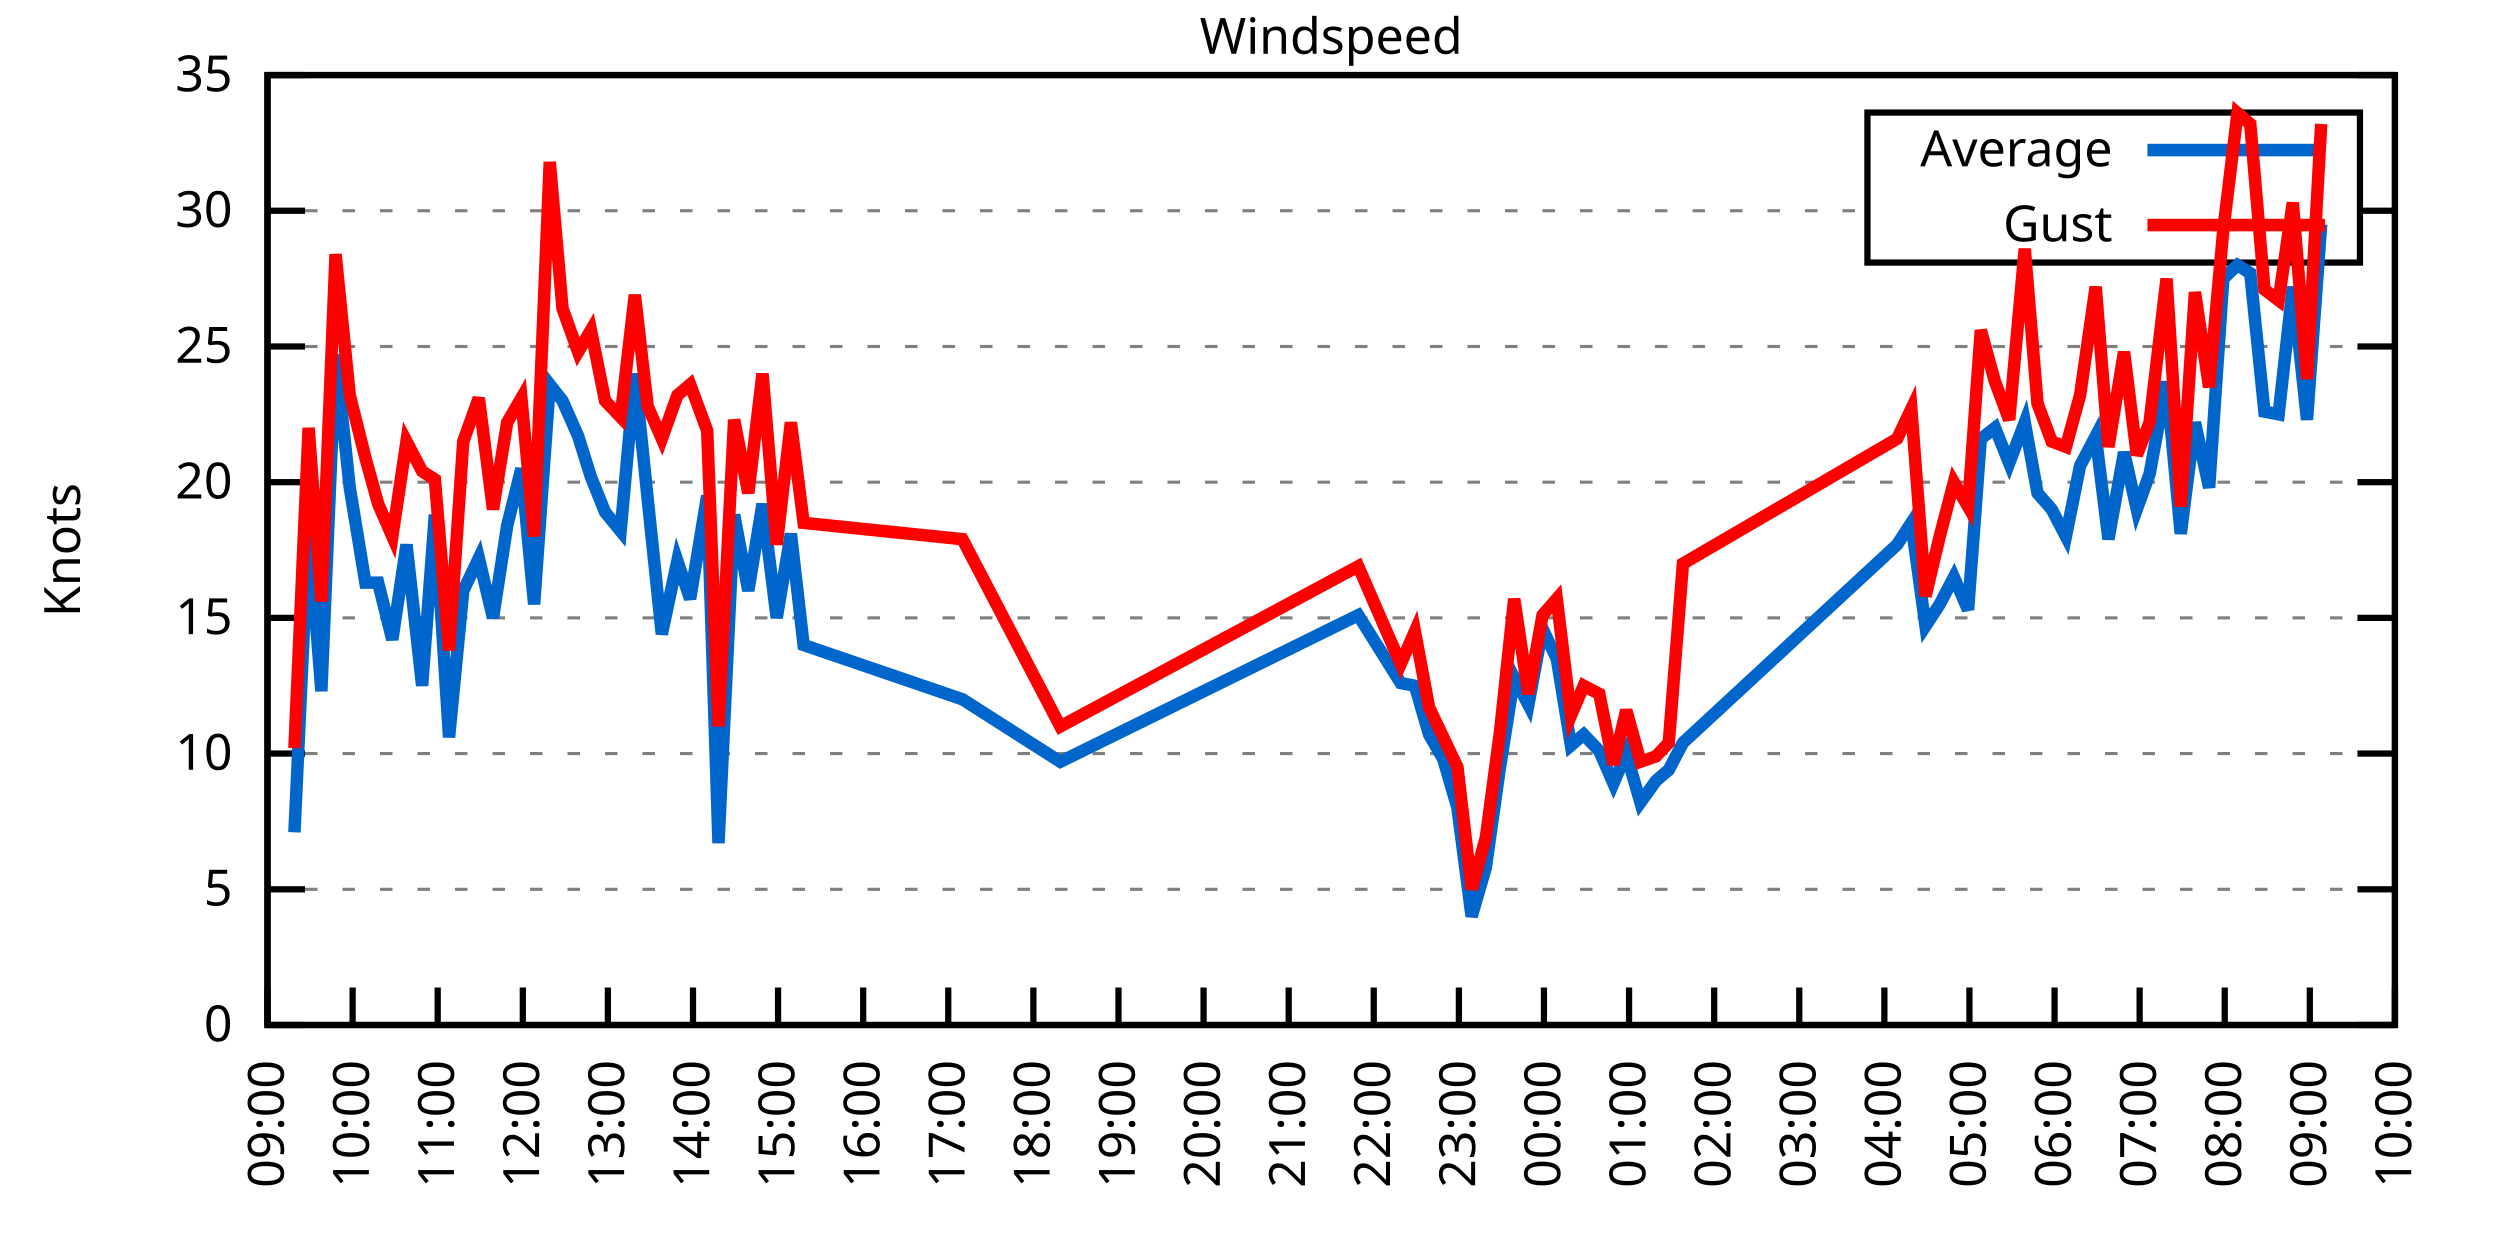
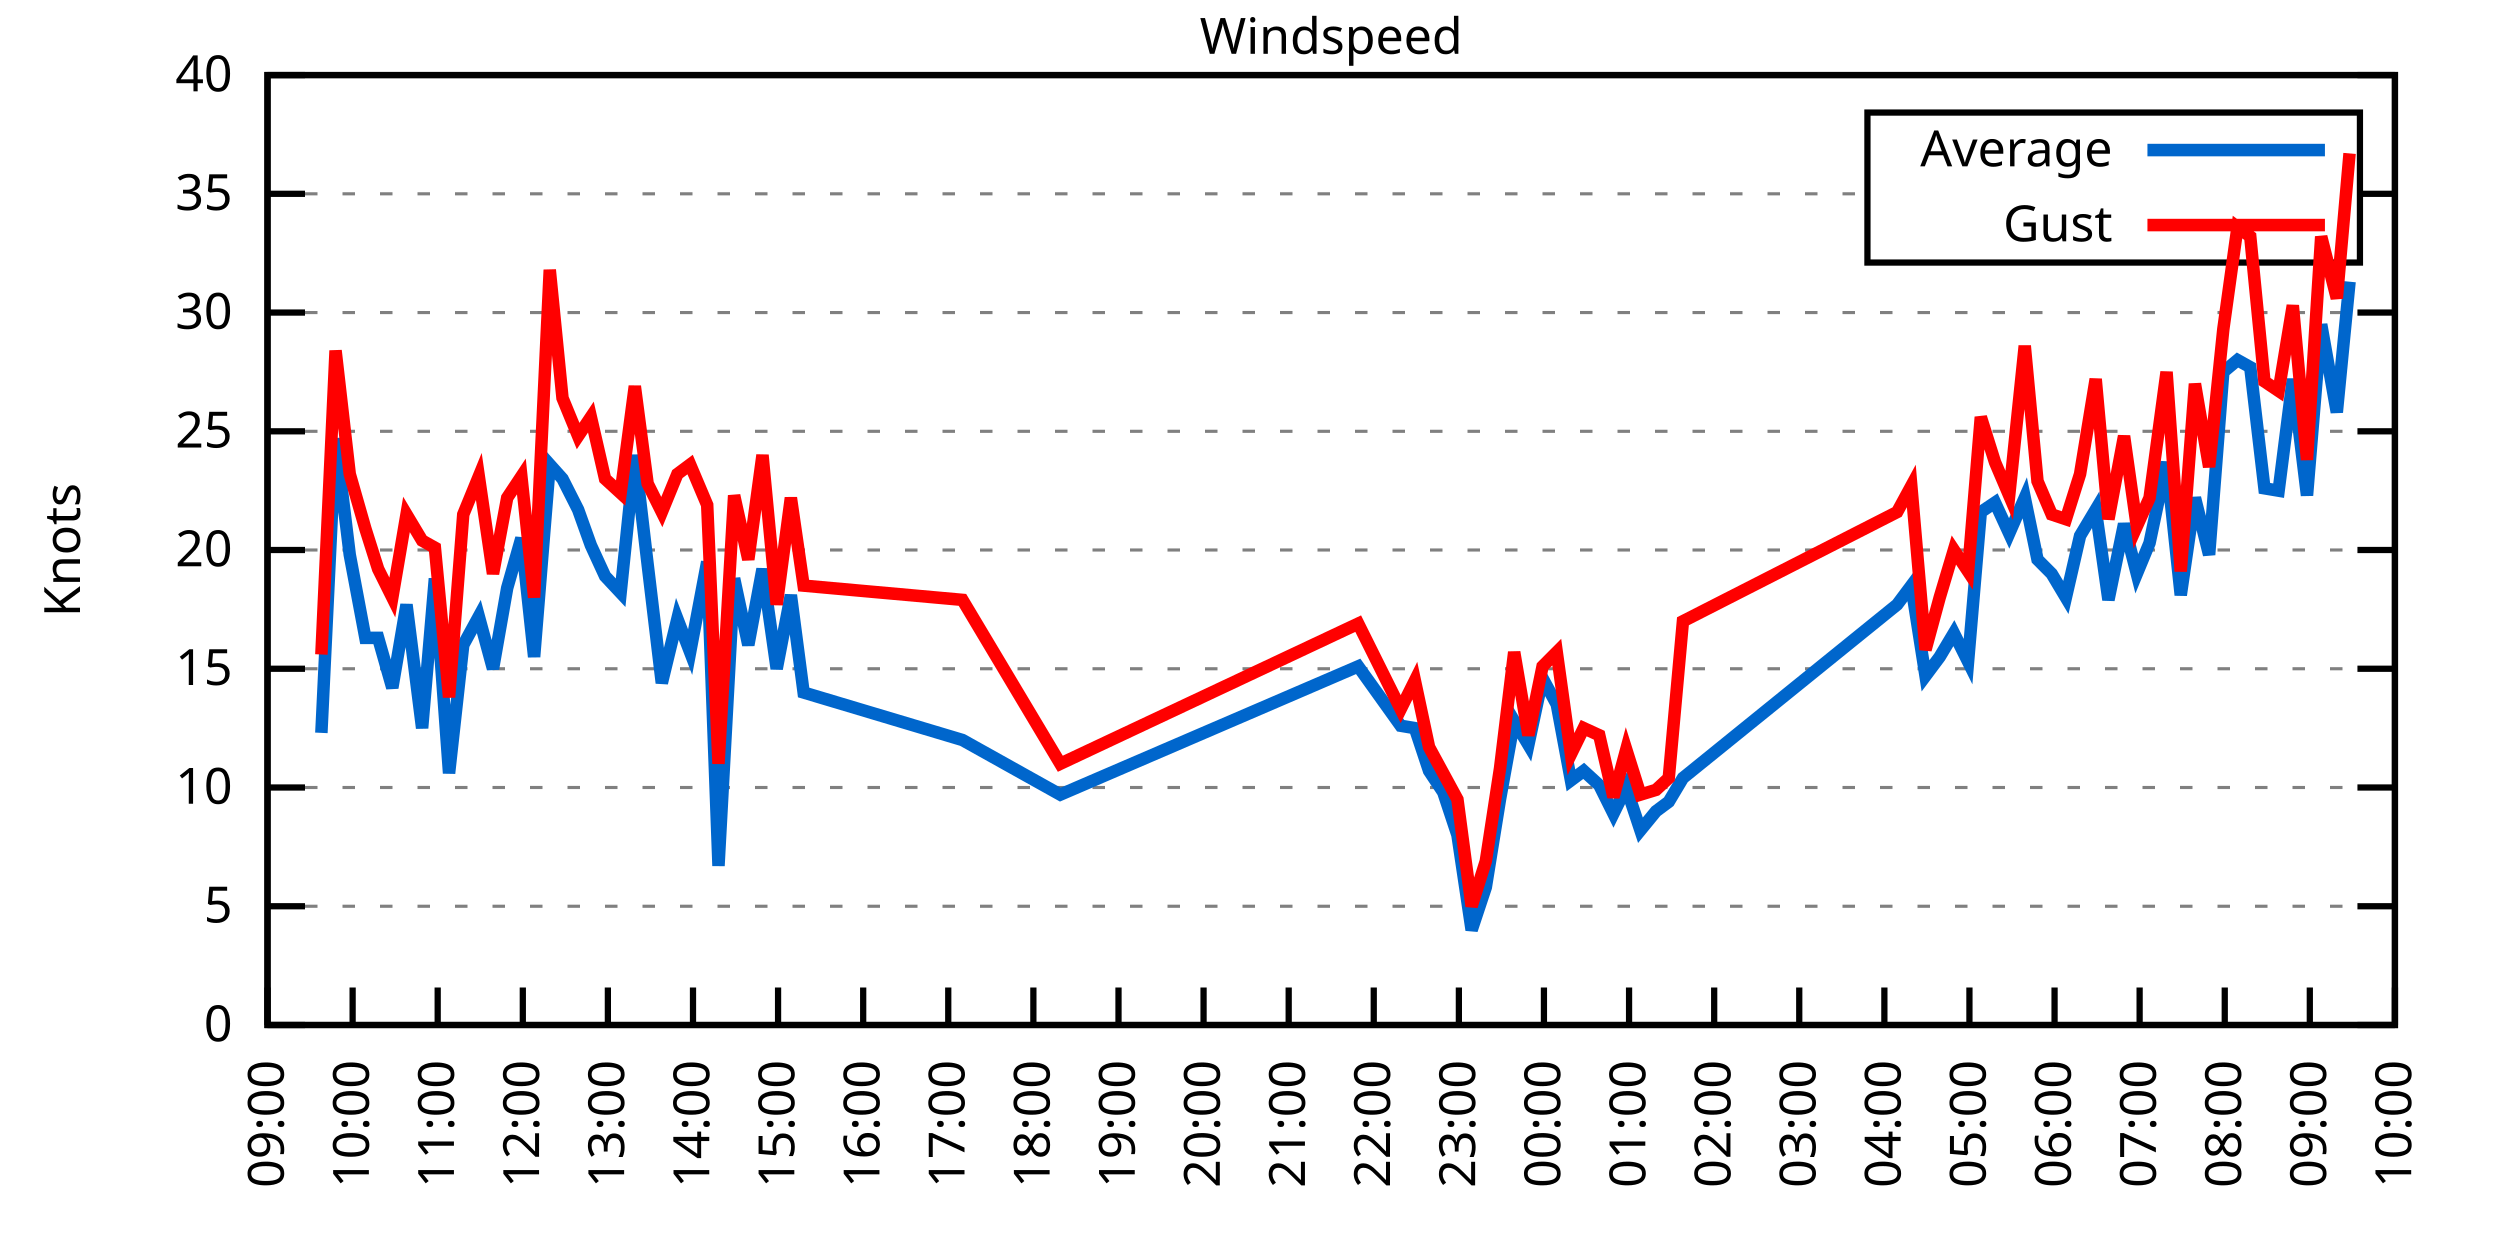
<svg xmlns="http://www.w3.org/2000/svg" xmlns:xlink="http://www.w3.org/1999/xlink" width="400" height="200" viewBox="0 0 400 200">
  <g id="gnuplot_canvas">
    <rect x="0" y="0" width="400" height="200" fill="none" />
    <defs>
      <circle id="gpDot" r="0.5" stroke-width="0.5" stroke="currentColor" />
      <path id="gpPt0" stroke-width="0.333" stroke="currentColor" d="M-1,0 h2 M0,-1 v2" />
      <path id="gpPt1" stroke-width="0.333" stroke="currentColor" d="M-1,-1 L1,1 M1,-1 L-1,1" />
      <path id="gpPt2" stroke-width="0.333" stroke="currentColor" d="M-1,0 L1,0 M0,-1 L0,1 M-1,-1 L1,1 M-1,1 L1,-1" />
      <rect id="gpPt3" stroke-width="0.333" stroke="currentColor" x="-1" y="-1" width="2" height="2" />
      <rect id="gpPt4" stroke-width="0.333" stroke="currentColor" fill="currentColor" x="-1" y="-1" width="2" height="2" />
      <circle id="gpPt5" stroke-width="0.333" stroke="currentColor" cx="0" cy="0" r="1" />
      <use xlink:href="#gpPt5" id="gpPt6" fill="currentColor" stroke="none" />
      <path id="gpPt7" stroke-width="0.333" stroke="currentColor" d="M0,-1.33 L-1.33,0.67 L1.33,0.67 z" />
      <use xlink:href="#gpPt7" id="gpPt8" fill="currentColor" stroke="none" />
      <use xlink:href="#gpPt7" id="gpPt9" stroke="currentColor" transform="rotate(180)" />
      <use xlink:href="#gpPt9" id="gpPt10" fill="currentColor" stroke="none" />
      <use xlink:href="#gpPt3" id="gpPt11" stroke="currentColor" transform="rotate(45)" />
      <use xlink:href="#gpPt11" id="gpPt12" fill="currentColor" stroke="none" />
      <path id="gpPt13" stroke-width="0.333" stroke="currentColor" d="M0,1.330 L1.265,0.411 L0.782,-1.067 L-0.782,-1.076 L-1.265,0.411 z" />
      <use xlink:href="#gpPt13" id="gpPt14" fill="currentColor" stroke="none" />
      <filter id="textbox" filterUnits="objectBoundingBox" x="0" y="0" height="1" width="1">
        <feFlood flood-color="white" flood-opacity="1" result="bgnd" />
        <feComposite in="SourceGraphic" in2="bgnd" operator="atop" />
      </filter>
      <filter id="greybox" filterUnits="objectBoundingBox" x="0" y="0" height="1" width="1">
        <feFlood flood-color="lightgrey" flood-opacity="1" result="grey" />
        <feComposite in="SourceGraphic" in2="grey" operator="atop" />
      </filter>
    </defs>
    <g fill="none" color="white" stroke="currentColor" stroke-width="1.00" stroke-linecap="butt" stroke-linejoin="miter">
</g>
    <g fill="none" color="black" stroke="currentColor" stroke-width="1.00" stroke-linecap="butt" stroke-linejoin="miter">
      <g stroke="none" shape-rendering="crispEdges">
        <polygon fill="rgb(255, 255, 255)" points="42.80,164.00 383.18,164.00 383.18,12.02 42.80,12.02 " />
      </g>
    </g>
    <g fill="none" color="black" stroke="currentColor" stroke-width="1.00" stroke-linecap="butt" stroke-linejoin="miter">
</g>
    <g fill="none" color="black" stroke="black" stroke-width="0.50" stroke-linecap="butt" stroke-linejoin="miter">
</g>
    <g fill="none" color="gray" stroke="currentColor" stroke-width="0.50" stroke-linecap="butt" stroke-linejoin="miter">
      <path stroke="gray" stroke-dasharray="2,4" class="gridline" d="M42.80,164.00 L383.19,164.00  " />
    </g>
    <g fill="none" color="gray" stroke="gray" stroke-width="1.00" stroke-linecap="butt" stroke-linejoin="miter">
</g>
    <g fill="none" color="black" stroke="currentColor" stroke-width="1.00" stroke-linecap="butt" stroke-linejoin="miter">
      <path stroke="black" d="M42.80,164.00 L48.80,164.00 M383.19,164.00 L377.19,164.00  " />
      <g transform="translate(37.20,166.60)" stroke="none" fill="black" font-family="Sans" font-size="8.00" text-anchor="end">
        <text>
          <tspan font-family="Sans"> 0</tspan>
        </text>
      </g>
    </g>
    <g fill="none" color="black" stroke="currentColor" stroke-width="1.00" stroke-linecap="butt" stroke-linejoin="miter">
</g>
    <g fill="none" color="black" stroke="black" stroke-width="0.50" stroke-linecap="butt" stroke-linejoin="miter">
</g>
    <g fill="none" color="gray" stroke="currentColor" stroke-width="0.50" stroke-linecap="butt" stroke-linejoin="miter">
-       <path stroke="gray" stroke-dasharray="2,4" class="gridline" d="M42.80,142.29 L383.19,142.29  " />
-     </g>
-     <g fill="none" color="gray" stroke="gray" stroke-width="1.00" stroke-linecap="butt" stroke-linejoin="miter">
- </g>
-     <g fill="none" color="black" stroke="currentColor" stroke-width="1.00" stroke-linecap="butt" stroke-linejoin="miter">
-       <path stroke="black" d="M42.80,142.29 L48.80,142.29 M383.19,142.29 L377.19,142.29  " />
-       <g transform="translate(37.20,144.89)" stroke="none" fill="black" font-family="Sans" font-size="8.00" text-anchor="end">
+       <path stroke="gray" stroke-dasharray="2,4" class="gridline" d="M42.80,145.00 L383.19,145.00  " />
+     </g>
+     <g fill="none" color="gray" stroke="gray" stroke-width="1.00" stroke-linecap="butt" stroke-linejoin="miter">
+ </g>
+     <g fill="none" color="black" stroke="currentColor" stroke-width="1.00" stroke-linecap="butt" stroke-linejoin="miter">
+       <path stroke="black" d="M42.80,145.00 L48.80,145.00 M383.19,145.00 L377.19,145.00  " />
+       <g transform="translate(37.20,147.60)" stroke="none" fill="black" font-family="Sans" font-size="8.00" text-anchor="end">
        <text>
          <tspan font-family="Sans"> 5</tspan>
        </text>
      </g>
    </g>
    <g fill="none" color="black" stroke="currentColor" stroke-width="1.00" stroke-linecap="butt" stroke-linejoin="miter">
</g>
    <g fill="none" color="black" stroke="black" stroke-width="0.50" stroke-linecap="butt" stroke-linejoin="miter">
</g>
    <g fill="none" color="gray" stroke="currentColor" stroke-width="0.50" stroke-linecap="butt" stroke-linejoin="miter">
-       <path stroke="gray" stroke-dasharray="2,4" class="gridline" d="M42.80,120.57 L383.19,120.57  " />
-     </g>
-     <g fill="none" color="gray" stroke="gray" stroke-width="1.00" stroke-linecap="butt" stroke-linejoin="miter">
- </g>
-     <g fill="none" color="black" stroke="currentColor" stroke-width="1.00" stroke-linecap="butt" stroke-linejoin="miter">
-       <path stroke="black" d="M42.80,120.57 L48.80,120.57 M383.19,120.57 L377.19,120.57  " />
-       <g transform="translate(37.20,123.17)" stroke="none" fill="black" font-family="Sans" font-size="8.00" text-anchor="end">
+       <path stroke="gray" stroke-dasharray="2,4" class="gridline" d="M42.80,126.00 L383.19,126.00  " />
+     </g>
+     <g fill="none" color="gray" stroke="gray" stroke-width="1.00" stroke-linecap="butt" stroke-linejoin="miter">
+ </g>
+     <g fill="none" color="black" stroke="currentColor" stroke-width="1.00" stroke-linecap="butt" stroke-linejoin="miter">
+       <path stroke="black" d="M42.80,126.00 L48.80,126.00 M383.19,126.00 L377.19,126.00  " />
+       <g transform="translate(37.20,128.60)" stroke="none" fill="black" font-family="Sans" font-size="8.00" text-anchor="end">
        <text>
          <tspan font-family="Sans"> 10</tspan>
        </text>
      </g>
    </g>
    <g fill="none" color="black" stroke="currentColor" stroke-width="1.00" stroke-linecap="butt" stroke-linejoin="miter">
</g>
    <g fill="none" color="black" stroke="black" stroke-width="0.50" stroke-linecap="butt" stroke-linejoin="miter">
</g>
    <g fill="none" color="gray" stroke="currentColor" stroke-width="0.50" stroke-linecap="butt" stroke-linejoin="miter">
-       <path stroke="gray" stroke-dasharray="2,4" class="gridline" d="M42.80,98.86 L383.19,98.86  " />
-     </g>
-     <g fill="none" color="gray" stroke="gray" stroke-width="1.00" stroke-linecap="butt" stroke-linejoin="miter">
- </g>
-     <g fill="none" color="black" stroke="currentColor" stroke-width="1.00" stroke-linecap="butt" stroke-linejoin="miter">
-       <path stroke="black" d="M42.80,98.86 L48.80,98.86 M383.19,98.86 L377.19,98.86  " />
-       <g transform="translate(37.20,101.46)" stroke="none" fill="black" font-family="Sans" font-size="8.00" text-anchor="end">
+       <path stroke="gray" stroke-dasharray="2,4" class="gridline" d="M42.80,107.00 L383.19,107.00  " />
+     </g>
+     <g fill="none" color="gray" stroke="gray" stroke-width="1.00" stroke-linecap="butt" stroke-linejoin="miter">
+ </g>
+     <g fill="none" color="black" stroke="currentColor" stroke-width="1.00" stroke-linecap="butt" stroke-linejoin="miter">
+       <path stroke="black" d="M42.80,107.00 L48.80,107.00 M383.19,107.00 L377.19,107.00  " />
+       <g transform="translate(37.20,109.60)" stroke="none" fill="black" font-family="Sans" font-size="8.00" text-anchor="end">
        <text>
          <tspan font-family="Sans"> 15</tspan>
        </text>
      </g>
    </g>
    <g fill="none" color="black" stroke="currentColor" stroke-width="1.00" stroke-linecap="butt" stroke-linejoin="miter">
</g>
    <g fill="none" color="black" stroke="black" stroke-width="0.50" stroke-linecap="butt" stroke-linejoin="miter">
</g>
    <g fill="none" color="gray" stroke="currentColor" stroke-width="0.50" stroke-linecap="butt" stroke-linejoin="miter">
-       <path stroke="gray" stroke-dasharray="2,4" class="gridline" d="M42.80,77.15 L383.19,77.15  " />
-     </g>
-     <g fill="none" color="gray" stroke="gray" stroke-width="1.00" stroke-linecap="butt" stroke-linejoin="miter">
- </g>
-     <g fill="none" color="black" stroke="currentColor" stroke-width="1.00" stroke-linecap="butt" stroke-linejoin="miter">
-       <path stroke="black" d="M42.80,77.15 L48.80,77.15 M383.19,77.15 L377.19,77.15  " />
-       <g transform="translate(37.20,79.75)" stroke="none" fill="black" font-family="Sans" font-size="8.00" text-anchor="end">
+       <path stroke="gray" stroke-dasharray="2,4" class="gridline" d="M42.80,88.00 L383.19,88.00  " />
+     </g>
+     <g fill="none" color="gray" stroke="gray" stroke-width="1.00" stroke-linecap="butt" stroke-linejoin="miter">
+ </g>
+     <g fill="none" color="black" stroke="currentColor" stroke-width="1.00" stroke-linecap="butt" stroke-linejoin="miter">
+       <path stroke="black" d="M42.80,88.00 L48.80,88.00 M383.19,88.00 L377.19,88.00  " />
+       <g transform="translate(37.20,90.60)" stroke="none" fill="black" font-family="Sans" font-size="8.00" text-anchor="end">
        <text>
          <tspan font-family="Sans"> 20</tspan>
        </text>
      </g>
    </g>
    <g fill="none" color="black" stroke="currentColor" stroke-width="1.00" stroke-linecap="butt" stroke-linejoin="miter">
</g>
    <g fill="none" color="black" stroke="black" stroke-width="0.50" stroke-linecap="butt" stroke-linejoin="miter">
</g>
    <g fill="none" color="gray" stroke="currentColor" stroke-width="0.50" stroke-linecap="butt" stroke-linejoin="miter">
-       <path stroke="gray" stroke-dasharray="2,4" class="gridline" d="M42.80,55.44 L383.19,55.44  " />
-     </g>
-     <g fill="none" color="gray" stroke="gray" stroke-width="1.00" stroke-linecap="butt" stroke-linejoin="miter">
- </g>
-     <g fill="none" color="black" stroke="currentColor" stroke-width="1.00" stroke-linecap="butt" stroke-linejoin="miter">
-       <path stroke="black" d="M42.80,55.44 L48.80,55.44 M383.19,55.44 L377.19,55.44  " />
-       <g transform="translate(37.20,58.04)" stroke="none" fill="black" font-family="Sans" font-size="8.00" text-anchor="end">
+       <path stroke="gray" stroke-dasharray="2,4" class="gridline" d="M42.80,69.01 L383.19,69.01  " />
+     </g>
+     <g fill="none" color="gray" stroke="gray" stroke-width="1.00" stroke-linecap="butt" stroke-linejoin="miter">
+ </g>
+     <g fill="none" color="black" stroke="currentColor" stroke-width="1.00" stroke-linecap="butt" stroke-linejoin="miter">
+       <path stroke="black" d="M42.80,69.01 L48.80,69.01 M383.19,69.01 L377.19,69.01  " />
+       <g transform="translate(37.20,71.61)" stroke="none" fill="black" font-family="Sans" font-size="8.00" text-anchor="end">
        <text>
          <tspan font-family="Sans"> 25</tspan>
        </text>
      </g>
    </g>
    <g fill="none" color="black" stroke="currentColor" stroke-width="1.00" stroke-linecap="butt" stroke-linejoin="miter">
</g>
    <g fill="none" color="black" stroke="black" stroke-width="0.50" stroke-linecap="butt" stroke-linejoin="miter">
</g>
    <g fill="none" color="gray" stroke="currentColor" stroke-width="0.50" stroke-linecap="butt" stroke-linejoin="miter">
-       <path stroke="gray" stroke-dasharray="2,4" class="gridline" d="M42.80,33.72 L298.79,33.72 M377.59,33.72 L383.19,33.72  " />
-     </g>
-     <g fill="none" color="gray" stroke="gray" stroke-width="1.00" stroke-linecap="butt" stroke-linejoin="miter">
- </g>
-     <g fill="none" color="black" stroke="currentColor" stroke-width="1.00" stroke-linecap="butt" stroke-linejoin="miter">
-       <path stroke="black" d="M42.80,33.72 L48.80,33.72 M383.19,33.72 L377.19,33.72  " />
-       <g transform="translate(37.20,36.32)" stroke="none" fill="black" font-family="Sans" font-size="8.00" text-anchor="end">
+       <path stroke="gray" stroke-dasharray="2,4" class="gridline" d="M42.80,50.01 L383.19,50.01  " />
+     </g>
+     <g fill="none" color="gray" stroke="gray" stroke-width="1.00" stroke-linecap="butt" stroke-linejoin="miter">
+ </g>
+     <g fill="none" color="black" stroke="currentColor" stroke-width="1.00" stroke-linecap="butt" stroke-linejoin="miter">
+       <path stroke="black" d="M42.80,50.01 L48.80,50.01 M383.19,50.01 L377.19,50.01  " />
+       <g transform="translate(37.20,52.61)" stroke="none" fill="black" font-family="Sans" font-size="8.00" text-anchor="end">
        <text>
          <tspan font-family="Sans"> 30</tspan>
+         </text>
+       </g>
+     </g>
+     <g fill="none" color="black" stroke="currentColor" stroke-width="1.00" stroke-linecap="butt" stroke-linejoin="miter">
+ </g>
+     <g fill="none" color="black" stroke="black" stroke-width="0.50" stroke-linecap="butt" stroke-linejoin="miter">
+ </g>
+     <g fill="none" color="gray" stroke="currentColor" stroke-width="0.50" stroke-linecap="butt" stroke-linejoin="miter">
+       <path stroke="gray" stroke-dasharray="2,4" class="gridline" d="M42.80,31.01 L298.79,31.01 M377.59,31.01 L383.19,31.01  " />
+     </g>
+     <g fill="none" color="gray" stroke="gray" stroke-width="1.00" stroke-linecap="butt" stroke-linejoin="miter">
+ </g>
+     <g fill="none" color="black" stroke="currentColor" stroke-width="1.00" stroke-linecap="butt" stroke-linejoin="miter">
+       <path stroke="black" d="M42.80,31.01 L48.80,31.01 M383.19,31.01 L377.19,31.01  " />
+       <g transform="translate(37.20,33.61)" stroke="none" fill="black" font-family="Sans" font-size="8.00" text-anchor="end">
+         <text>
+           <tspan font-family="Sans"> 35</tspan>
        </text>
      </g>
    </g>
    <g fill="none" color="black" stroke="currentColor" stroke-width="1.00" stroke-linecap="butt" stroke-linejoin="miter">
</g>
    <g fill="none" color="black" stroke="black" stroke-width="0.50" stroke-linecap="butt" stroke-linejoin="miter">
</g>
    <g fill="none" color="gray" stroke="currentColor" stroke-width="0.50" stroke-linecap="butt" stroke-linejoin="miter">
      <path stroke="gray" stroke-dasharray="2,4" class="gridline" d="M42.80,12.01 L383.19,12.01  " />
    </g>
    <g fill="none" color="gray" stroke="gray" stroke-width="1.00" stroke-linecap="butt" stroke-linejoin="miter">
</g>
    <g fill="none" color="black" stroke="currentColor" stroke-width="1.00" stroke-linecap="butt" stroke-linejoin="miter">
      <path stroke="black" d="M42.80,12.01 L48.80,12.01 M383.19,12.01 L377.19,12.01  " />
      <g transform="translate(37.20,14.61)" stroke="none" fill="black" font-family="Sans" font-size="8.00" text-anchor="end">
        <text>
-           <tspan font-family="Sans"> 35</tspan>
+           <tspan font-family="Sans"> 40</tspan>
        </text>
      </g>
    </g>
    <g fill="none" color="black" stroke="currentColor" stroke-width="1.00" stroke-linecap="butt" stroke-linejoin="miter">
      <path stroke="black" d="M42.80,164.00 L42.80,158.00  " />
      <g transform="translate(45.40,169.60) rotate(270.00)" stroke="none" fill="black" font-family="Sans" font-size="8.00" text-anchor="end">
        <text>
          <tspan font-family="Sans">09:00</tspan>
        </text>
      </g>
    </g>
    <g fill="none" color="black" stroke="currentColor" stroke-width="1.00" stroke-linecap="butt" stroke-linejoin="miter">
      <path stroke="black" d="M56.42,164.00 L56.42,158.00  " />
      <g transform="translate(59.02,169.60) rotate(270.00)" stroke="none" fill="black" font-family="Sans" font-size="8.00" text-anchor="end">
        <text>
          <tspan font-family="Sans">10:00</tspan>
        </text>
      </g>
    </g>
    <g fill="none" color="black" stroke="currentColor" stroke-width="1.00" stroke-linecap="butt" stroke-linejoin="miter">
      <path stroke="black" d="M70.03,164.00 L70.03,158.00  " />
      <g transform="translate(72.63,169.60) rotate(270.00)" stroke="none" fill="black" font-family="Sans" font-size="8.00" text-anchor="end">
        <text>
          <tspan font-family="Sans">11:00</tspan>
        </text>
      </g>
    </g>
    <g fill="none" color="black" stroke="currentColor" stroke-width="1.00" stroke-linecap="butt" stroke-linejoin="miter">
      <path stroke="black" d="M83.65,164.00 L83.65,158.00  " />
      <g transform="translate(86.25,169.60) rotate(270.00)" stroke="none" fill="black" font-family="Sans" font-size="8.00" text-anchor="end">
        <text>
          <tspan font-family="Sans">12:00</tspan>
        </text>
      </g>
    </g>
    <g fill="none" color="black" stroke="currentColor" stroke-width="1.00" stroke-linecap="butt" stroke-linejoin="miter">
      <path stroke="black" d="M97.26,164.00 L97.26,158.00  " />
      <g transform="translate(99.86,169.60) rotate(270.00)" stroke="none" fill="black" font-family="Sans" font-size="8.00" text-anchor="end">
        <text>
          <tspan font-family="Sans">13:00</tspan>
        </text>
      </g>
    </g>
    <g fill="none" color="black" stroke="currentColor" stroke-width="1.00" stroke-linecap="butt" stroke-linejoin="miter">
      <path stroke="black" d="M110.88,164.00 L110.88,158.00  " />
      <g transform="translate(113.48,169.60) rotate(270.00)" stroke="none" fill="black" font-family="Sans" font-size="8.00" text-anchor="end">
        <text>
          <tspan font-family="Sans">14:00</tspan>
        </text>
      </g>
    </g>
    <g fill="none" color="black" stroke="currentColor" stroke-width="1.00" stroke-linecap="butt" stroke-linejoin="miter">
      <path stroke="black" d="M124.49,164.00 L124.49,158.00  " />
      <g transform="translate(127.09,169.60) rotate(270.00)" stroke="none" fill="black" font-family="Sans" font-size="8.00" text-anchor="end">
        <text>
          <tspan font-family="Sans">15:00</tspan>
        </text>
      </g>
    </g>
    <g fill="none" color="black" stroke="currentColor" stroke-width="1.00" stroke-linecap="butt" stroke-linejoin="miter">
      <path stroke="black" d="M138.11,164.00 L138.11,158.00  " />
      <g transform="translate(140.71,169.60) rotate(270.00)" stroke="none" fill="black" font-family="Sans" font-size="8.00" text-anchor="end">
        <text>
          <tspan font-family="Sans">16:00</tspan>
        </text>
      </g>
    </g>
    <g fill="none" color="black" stroke="currentColor" stroke-width="1.00" stroke-linecap="butt" stroke-linejoin="miter">
      <path stroke="black" d="M151.72,164.00 L151.72,158.00  " />
      <g transform="translate(154.32,169.60) rotate(270.00)" stroke="none" fill="black" font-family="Sans" font-size="8.00" text-anchor="end">
        <text>
          <tspan font-family="Sans">17:00</tspan>
        </text>
      </g>
    </g>
    <g fill="none" color="black" stroke="currentColor" stroke-width="1.00" stroke-linecap="butt" stroke-linejoin="miter">
      <path stroke="black" d="M165.34,164.00 L165.34,158.00  " />
      <g transform="translate(167.94,169.60) rotate(270.00)" stroke="none" fill="black" font-family="Sans" font-size="8.00" text-anchor="end">
        <text>
          <tspan font-family="Sans">18:00</tspan>
        </text>
      </g>
    </g>
    <g fill="none" color="black" stroke="currentColor" stroke-width="1.00" stroke-linecap="butt" stroke-linejoin="miter">
      <path stroke="black" d="M178.96,164.00 L178.96,158.00  " />
      <g transform="translate(181.56,169.60) rotate(270.00)" stroke="none" fill="black" font-family="Sans" font-size="8.00" text-anchor="end">
        <text>
          <tspan font-family="Sans">19:00</tspan>
        </text>
      </g>
    </g>
    <g fill="none" color="black" stroke="currentColor" stroke-width="1.00" stroke-linecap="butt" stroke-linejoin="miter">
      <path stroke="black" d="M192.57,164.00 L192.57,158.00  " />
      <g transform="translate(195.17,169.60) rotate(270.00)" stroke="none" fill="black" font-family="Sans" font-size="8.00" text-anchor="end">
        <text>
          <tspan font-family="Sans">20:00</tspan>
        </text>
      </g>
    </g>
    <g fill="none" color="black" stroke="currentColor" stroke-width="1.00" stroke-linecap="butt" stroke-linejoin="miter">
      <path stroke="black" d="M206.19,164.00 L206.19,158.00  " />
      <g transform="translate(208.79,169.60) rotate(270.00)" stroke="none" fill="black" font-family="Sans" font-size="8.00" text-anchor="end">
        <text>
          <tspan font-family="Sans">21:00</tspan>
        </text>
      </g>
    </g>
    <g fill="none" color="black" stroke="currentColor" stroke-width="1.00" stroke-linecap="butt" stroke-linejoin="miter">
      <path stroke="black" d="M219.80,164.00 L219.80,158.00  " />
      <g transform="translate(222.40,169.60) rotate(270.00)" stroke="none" fill="black" font-family="Sans" font-size="8.00" text-anchor="end">
        <text>
          <tspan font-family="Sans">22:00</tspan>
        </text>
      </g>
    </g>
    <g fill="none" color="black" stroke="currentColor" stroke-width="1.00" stroke-linecap="butt" stroke-linejoin="miter">
      <path stroke="black" d="M233.42,164.00 L233.42,158.00  " />
      <g transform="translate(236.02,169.60) rotate(270.00)" stroke="none" fill="black" font-family="Sans" font-size="8.00" text-anchor="end">
        <text>
          <tspan font-family="Sans">23:00</tspan>
        </text>
      </g>
    </g>
    <g fill="none" color="black" stroke="currentColor" stroke-width="1.00" stroke-linecap="butt" stroke-linejoin="miter">
      <path stroke="black" d="M247.03,164.00 L247.03,158.00  " />
      <g transform="translate(249.63,169.60) rotate(270.00)" stroke="none" fill="black" font-family="Sans" font-size="8.00" text-anchor="end">
        <text>
          <tspan font-family="Sans">00:00</tspan>
        </text>
      </g>
    </g>
    <g fill="none" color="black" stroke="currentColor" stroke-width="1.00" stroke-linecap="butt" stroke-linejoin="miter">
      <path stroke="black" d="M260.65,164.00 L260.65,158.00  " />
      <g transform="translate(263.25,169.60) rotate(270.00)" stroke="none" fill="black" font-family="Sans" font-size="8.00" text-anchor="end">
        <text>
          <tspan font-family="Sans">01:00</tspan>
        </text>
      </g>
    </g>
    <g fill="none" color="black" stroke="currentColor" stroke-width="1.00" stroke-linecap="butt" stroke-linejoin="miter">
      <path stroke="black" d="M274.27,164.00 L274.27,158.00  " />
      <g transform="translate(276.87,169.60) rotate(270.00)" stroke="none" fill="black" font-family="Sans" font-size="8.00" text-anchor="end">
        <text>
          <tspan font-family="Sans">02:00</tspan>
        </text>
      </g>
    </g>
    <g fill="none" color="black" stroke="currentColor" stroke-width="1.00" stroke-linecap="butt" stroke-linejoin="miter">
      <path stroke="black" d="M287.88,164.00 L287.88,158.00  " />
      <g transform="translate(290.48,169.60) rotate(270.00)" stroke="none" fill="black" font-family="Sans" font-size="8.00" text-anchor="end">
        <text>
          <tspan font-family="Sans">03:00</tspan>
        </text>
      </g>
    </g>
    <g fill="none" color="black" stroke="currentColor" stroke-width="1.00" stroke-linecap="butt" stroke-linejoin="miter">
      <path stroke="black" d="M301.50,164.00 L301.50,158.00  " />
      <g transform="translate(304.10,169.60) rotate(270.00)" stroke="none" fill="black" font-family="Sans" font-size="8.00" text-anchor="end">
        <text>
          <tspan font-family="Sans">04:00</tspan>
        </text>
      </g>
    </g>
    <g fill="none" color="black" stroke="currentColor" stroke-width="1.00" stroke-linecap="butt" stroke-linejoin="miter">
      <path stroke="black" d="M315.11,164.00 L315.11,158.00  " />
      <g transform="translate(317.71,169.60) rotate(270.00)" stroke="none" fill="black" font-family="Sans" font-size="8.00" text-anchor="end">
        <text>
          <tspan font-family="Sans">05:00</tspan>
        </text>
      </g>
    </g>
    <g fill="none" color="black" stroke="currentColor" stroke-width="1.00" stroke-linecap="butt" stroke-linejoin="miter">
      <path stroke="black" d="M328.73,164.00 L328.73,158.00  " />
      <g transform="translate(331.33,169.60) rotate(270.00)" stroke="none" fill="black" font-family="Sans" font-size="8.00" text-anchor="end">
        <text>
          <tspan font-family="Sans">06:00</tspan>
        </text>
      </g>
    </g>
    <g fill="none" color="black" stroke="currentColor" stroke-width="1.00" stroke-linecap="butt" stroke-linejoin="miter">
      <path stroke="black" d="M342.34,164.00 L342.34,158.00  " />
      <g transform="translate(344.94,169.60) rotate(270.00)" stroke="none" fill="black" font-family="Sans" font-size="8.00" text-anchor="end">
        <text>
          <tspan font-family="Sans">07:00</tspan>
        </text>
      </g>
    </g>
    <g fill="none" color="black" stroke="currentColor" stroke-width="1.00" stroke-linecap="butt" stroke-linejoin="miter">
      <path stroke="black" d="M355.96,164.00 L355.96,158.00  " />
      <g transform="translate(358.56,169.60) rotate(270.00)" stroke="none" fill="black" font-family="Sans" font-size="8.00" text-anchor="end">
        <text>
          <tspan font-family="Sans">08:00</tspan>
        </text>
      </g>
    </g>
    <g fill="none" color="black" stroke="currentColor" stroke-width="1.00" stroke-linecap="butt" stroke-linejoin="miter">
      <path stroke="black" d="M369.57,164.00 L369.57,158.00  " />
      <g transform="translate(372.17,169.60) rotate(270.00)" stroke="none" fill="black" font-family="Sans" font-size="8.00" text-anchor="end">
        <text>
          <tspan font-family="Sans">09:00</tspan>
        </text>
      </g>
    </g>
    <g fill="none" color="black" stroke="currentColor" stroke-width="1.00" stroke-linecap="butt" stroke-linejoin="miter">
      <path stroke="black" d="M383.19,164.00 L383.19,158.00  " />
      <g transform="translate(385.79,169.60) rotate(270.00)" stroke="none" fill="black" font-family="Sans" font-size="8.00" text-anchor="end">
        <text>
          <tspan font-family="Sans">10:00</tspan>
        </text>
      </g>
    </g>
    <g fill="none" color="black" stroke="currentColor" stroke-width="1.00" stroke-linecap="butt" stroke-linejoin="miter">
</g>
    <g fill="none" color="black" stroke="currentColor" stroke-width="1.00" stroke-linecap="butt" stroke-linejoin="miter">
      <path stroke="black" d="M42.80,12.01 L42.80,164.00 L383.19,164.00 L383.19,12.01 L42.80,12.01 Z  " />
    </g>
    <g fill="none" color="black" stroke="currentColor" stroke-width="1.00" stroke-linecap="butt" stroke-linejoin="miter">
</g>
    <g fill="none" color="black" stroke="currentColor" stroke-width="1.00" stroke-linecap="butt" stroke-linejoin="miter">
      <path stroke="black" d="M298.79,42.01 L298.79,18.01 L377.59,18.01 L377.59,42.01 L298.79,42.01 Z  " />
    </g>
    <g id="Windspeed_plot_1">
      <g fill="none" color="white" stroke="black" stroke-width="2.00" stroke-linecap="butt" stroke-linejoin="miter">
</g>
      <g fill="none" color="black" stroke="currentColor" stroke-width="2.00" stroke-linecap="butt" stroke-linejoin="miter">
        <g transform="translate(337.99,26.61)" stroke="none" fill="black" font-family="Sans" font-size="8.00" text-anchor="end">
          <text>
            <tspan font-family="Sans">Average</tspan>
          </text>
        </g>
      </g>
      <g fill="none" color="black" stroke="currentColor" stroke-width="2.00" stroke-linecap="butt" stroke-linejoin="miter">
-         <path stroke="rgb(  0, 102, 204)" d="M343.59,24.01 L371.99,24.01 M47.11,133.17 L49.38,84.53 L51.42,110.59 L53.69,56.74 L55.96,78.02 L58.46,93.22   L60.50,93.22 L62.77,102.34 L65.04,87.14 L67.54,109.72 L69.58,82.36 L71.85,117.97 L74.12,94.52 L76.61,89.31   L78.88,98.86 L81.15,84.10 L83.42,74.98 L85.46,96.69 L87.96,61.52 L90.00,64.12 L92.50,69.77 L94.54,76.28   L96.81,81.93 L99.30,84.97 L101.57,59.78 L103.62,79.75 L105.89,101.47 L108.38,89.74 L110.42,95.82 L113.15,79.32   L114.96,134.90 L117.46,82.36 L119.73,94.52 L122.00,80.62 L124.27,98.86 L126.54,85.40 L128.58,103.20 L153.99,111.89   L169.65,121.88 L217.31,98.43 L224.11,109.28 L226.38,109.72 L228.65,117.53 L230.92,121.44 L233.19,129.26 L235.46,146.63   L237.73,138.81 L240.00,122.75 L242.27,108.42 L244.54,112.76 L246.81,100.60 L249.08,105.38 L251.35,119.27 L253.39,117.53   L255.88,120.14 L258.15,125.35 L260.20,120.57 L262.47,128.39 L264.96,124.92 L267.00,123.18 L269.27,118.84 L303.54,87.14   L305.81,83.66 L308.08,100.16 L310.35,96.69 L312.62,92.35 L314.89,97.56 L316.93,70.20 L319.20,68.46 L321.47,74.11   L323.96,67.59 L326.00,78.89 L328.27,81.49 L330.54,85.83 L332.81,74.54 L335.31,69.77 L337.35,86.27 L339.85,72.37   L341.89,81.49 L343.93,75.85 L346.65,61.08 L348.92,85.40 L351.19,67.59 L353.46,78.02 L355.73,44.58 L358.00,42.41   L360.04,43.71 L362.31,65.86 L364.58,66.29 L366.85,45.88 L369.12,67.16 L371.39,35.89  " />
+         <path stroke="rgb(  0, 102, 204)" d="M343.59,24.01 L371.99,24.01 M51.42,117.26 L53.69,70.15 L55.96,88.76 L58.46,102.06 L60.50,102.06 L62.77,110.04   L65.04,96.74 L67.54,116.50 L69.58,92.56 L71.85,123.72 L74.12,103.20 L76.61,98.64 L78.88,107.00 L81.15,94.08   L83.42,86.11 L85.46,105.10 L87.96,74.33 L90.00,76.61 L92.50,81.55 L94.54,87.25 L96.81,92.18 L99.30,94.84   L101.57,72.81 L103.62,90.28 L105.89,109.28 L108.38,99.02 L110.42,104.34 L113.15,89.90 L114.96,138.54 L117.46,92.56   L119.73,103.20 L122.00,91.04 L124.27,107.00 L126.54,95.22 L128.58,110.80 L153.99,118.40 L169.65,127.14 L217.31,106.62   L224.11,116.12 L226.38,116.50 L228.65,123.34 L230.92,126.76 L233.19,133.60 L235.46,148.80 L237.73,141.96 L240.00,127.90   L242.27,115.36 L244.54,119.16 L246.81,108.52 L249.08,112.70 L251.35,124.86 L253.39,123.34 L255.88,125.62 L258.15,130.18   L260.20,126.00 L262.47,132.84 L264.96,129.80 L267.00,128.28 L269.27,124.48 L303.54,96.74 L305.81,93.70 L308.08,108.14   L310.35,105.10 L312.62,101.30 L314.89,105.86 L316.93,81.93 L319.20,80.41 L321.47,85.35 L323.96,79.65 L326.00,89.52   L328.27,91.80 L330.54,95.60 L332.81,85.73 L335.31,81.55 L337.35,95.98 L339.85,83.83 L341.89,91.80 L343.93,86.87   L346.65,73.95 L348.92,95.22 L351.19,79.65 L353.46,88.76 L355.73,59.51 L358.00,57.61 L360.04,58.75 L362.31,78.13   L364.58,78.51 L366.85,60.65 L369.12,79.27 L371.39,51.91 L373.89,65.97 L375.93,45.07  " />
      </g>
    </g>
    <g id="Windspeed_plot_2">
      <g fill="none" color="black" stroke="currentColor" stroke-width="2.00" stroke-linecap="butt" stroke-linejoin="miter">
        <g transform="translate(337.99,38.61)" stroke="none" fill="black" font-family="Sans" font-size="8.00" text-anchor="end">
          <text>
            <tspan font-family="Sans">Gust</tspan>
          </text>
        </g>
      </g>
      <g fill="none" color="black" stroke="currentColor" stroke-width="2.00" stroke-linecap="butt" stroke-linejoin="miter">
-         <path stroke="rgb(255,   0,   0)" d="M343.59,36.01 L371.99,36.01 M47.11,119.71 L49.38,68.46 L51.42,96.26 L53.69,40.67 L55.96,63.25 L58.46,73.24   L60.50,80.62 L62.77,85.83 L65.04,70.63 L67.54,75.41 L69.58,76.71 L71.85,104.07 L74.12,70.63 L76.61,63.69   L78.88,81.49 L81.15,67.59 L83.42,63.69 L85.46,85.83 L87.96,25.91 L90.00,49.36 L92.50,56.30 L94.54,52.83   L96.81,64.12 L99.30,66.73 L101.57,47.18 L103.62,64.99 L105.89,70.20 L108.38,63.25 L110.42,61.52 L113.15,68.90   L114.96,116.23 L117.46,67.16 L119.73,78.89 L122.00,59.78 L124.27,87.14 L126.54,67.59 L128.58,83.66 L153.99,86.27   L169.65,116.23 L217.31,90.61 L224.11,106.24 L226.38,101.03 L228.65,113.19 L230.92,117.97 L233.19,122.75 L235.46,142.29   L237.73,134.04 L240.00,117.10 L242.27,95.82 L244.54,111.02 L246.81,98.43 L249.08,95.82 L251.35,114.49 L253.39,109.72   L255.88,111.02 L258.15,122.31 L260.20,113.63 L262.47,121.88 L264.96,121.01 L267.00,118.84 L269.27,90.18 L303.54,70.20   L305.81,65.42 L308.08,95.39 L310.35,85.83 L312.62,77.15 L314.89,81.06 L316.93,52.83 L319.20,61.08 L321.47,67.16   L323.96,39.80 L326.00,64.56 L328.27,70.63 L330.54,71.50 L332.81,63.25 L335.31,45.88 L337.35,71.50 L339.85,56.30   L341.89,72.81 L343.93,67.59 L346.65,44.58 L348.92,81.06 L351.19,46.75 L353.46,61.95 L355.73,36.76 L358.00,18.09   L360.04,19.83 L362.31,46.32 L364.58,48.05 L366.85,32.42 L369.12,60.65 L371.39,19.83  " />
+         <path stroke="rgb(255,   0,   0)" d="M343.59,36.01 L371.99,36.01 M51.42,104.72 L53.69,56.09 L55.96,75.85 L58.46,84.59 L60.50,91.04 L62.77,95.60   L65.04,82.31 L67.54,86.49 L69.58,87.63 L71.85,111.56 L74.12,82.31 L76.61,76.23 L78.88,91.80 L81.15,79.65   L83.42,76.23 L85.46,95.60 L87.96,43.17 L90.00,63.69 L92.50,69.77 L94.54,66.73 L96.81,76.61 L99.30,78.89   L101.57,61.79 L103.62,77.37 L105.89,81.93 L108.38,75.85 L110.42,74.33 L113.15,80.79 L114.96,122.20 L117.46,79.27   L119.73,89.52 L122.00,72.81 L124.27,96.74 L126.54,79.65 L128.58,93.70 L153.99,95.98 L169.65,122.20 L217.31,99.78   L224.11,113.46 L226.38,108.90 L228.65,119.54 L230.92,123.72 L233.19,127.90 L235.46,145.00 L237.73,137.78 L240.00,122.96   L242.27,104.34 L244.54,117.64 L246.81,106.62 L249.08,104.34 L251.35,120.68 L253.39,116.50 L255.88,117.64 L258.15,127.52   L260.20,119.92 L262.47,127.14 L264.96,126.38 L267.00,124.48 L269.27,99.40 L303.54,81.93 L305.81,77.75 L308.08,103.96   L310.35,95.60 L312.62,88.00 L314.89,91.42 L316.93,66.73 L319.20,73.95 L321.47,79.27 L323.96,55.33 L326.00,76.99   L328.27,82.31 L330.54,83.07 L332.81,75.85 L335.31,60.65 L337.35,83.07 L339.85,69.77 L341.89,84.21 L343.93,79.65   L346.65,59.51 L348.92,91.42 L351.19,61.41 L353.46,74.71 L355.73,52.67 L358.00,36.33 L360.04,37.85 L362.31,61.03   L364.58,62.55 L366.85,48.87 L369.12,73.57 L371.39,37.85 L373.89,47.73 L375.93,24.55  " />
      </g>
    </g>
    <g fill="none" color="black" stroke="currentColor" stroke-width="2.00" stroke-linecap="butt" stroke-linejoin="miter">
</g>
    <g fill="none" color="black" stroke="black" stroke-width="1.00" stroke-linecap="butt" stroke-linejoin="miter">
</g>
    <g fill="none" color="black" stroke="currentColor" stroke-width="1.00" stroke-linecap="butt" stroke-linejoin="miter">
      <path stroke="black" d="M42.80,12.01 L42.80,164.00 L383.19,164.00 L383.19,12.01 L42.80,12.01 Z  " />
      <g transform="translate(12.80,88.01) rotate(270.00)" stroke="none" fill="black" font-family="Sans" font-size="8.00" text-anchor="middle">
        <text>
          <tspan font-family="Sans">Knots</tspan>
        </text>
      </g>
    </g>
    <g fill="none" color="black" stroke="currentColor" stroke-width="1.00" stroke-linecap="butt" stroke-linejoin="miter">
</g>
    <g fill="none" color="black" stroke="currentColor" stroke-width="1.00" stroke-linecap="butt" stroke-linejoin="miter">
      <g transform="translate(212.99,8.61)" stroke="none" fill="black" font-family="Sans" font-size="8.00" text-anchor="middle">
        <text>
          <tspan font-family="Sans">Windspeed</tspan>
        </text>
      </g>
    </g>
    <g fill="none" color="black" stroke="currentColor" stroke-width="1.00" stroke-linecap="butt" stroke-linejoin="miter">
</g>
  </g>
</svg>
